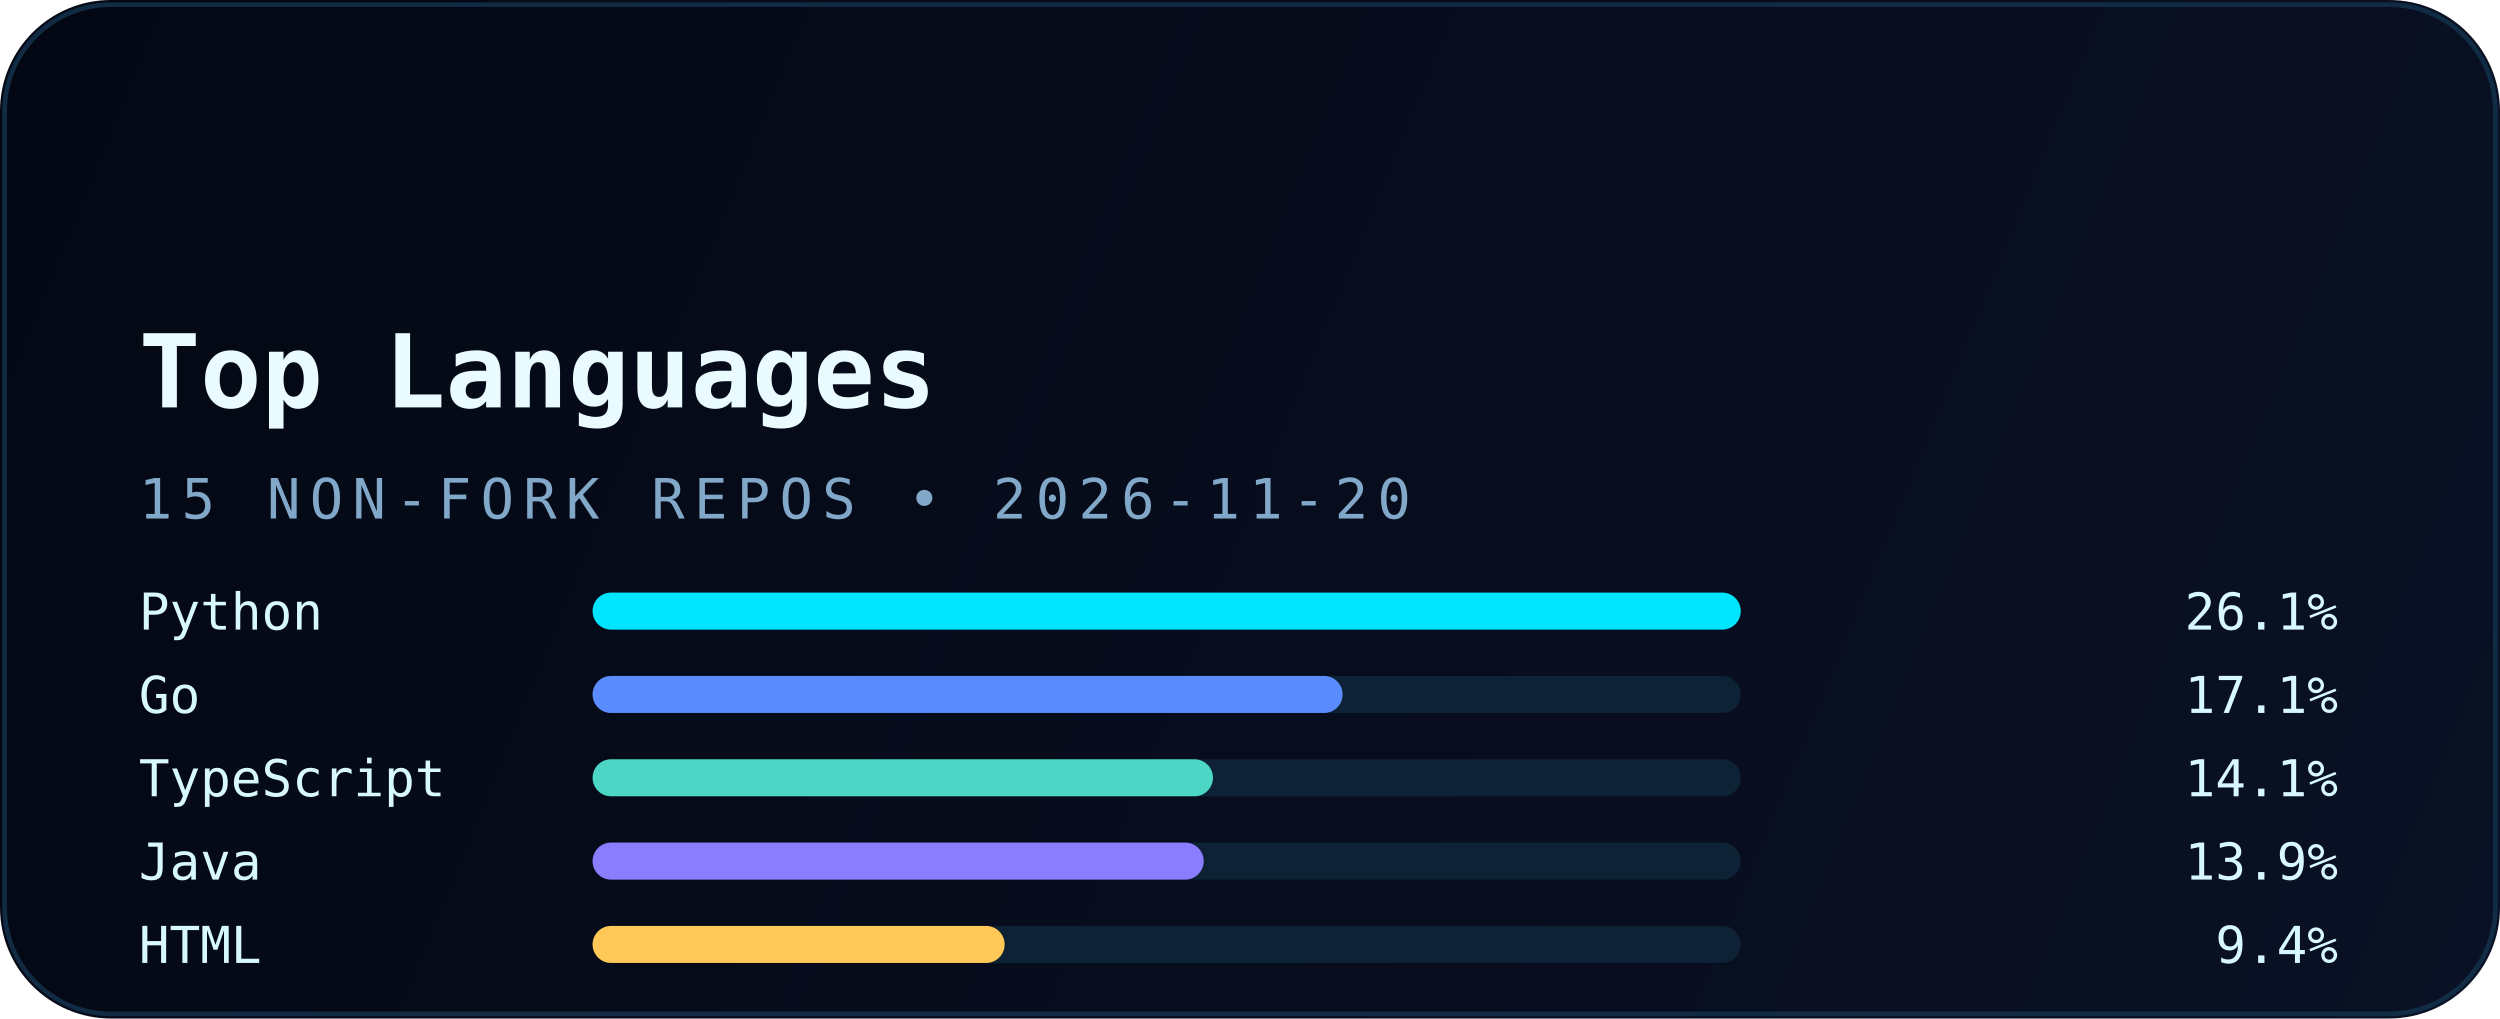
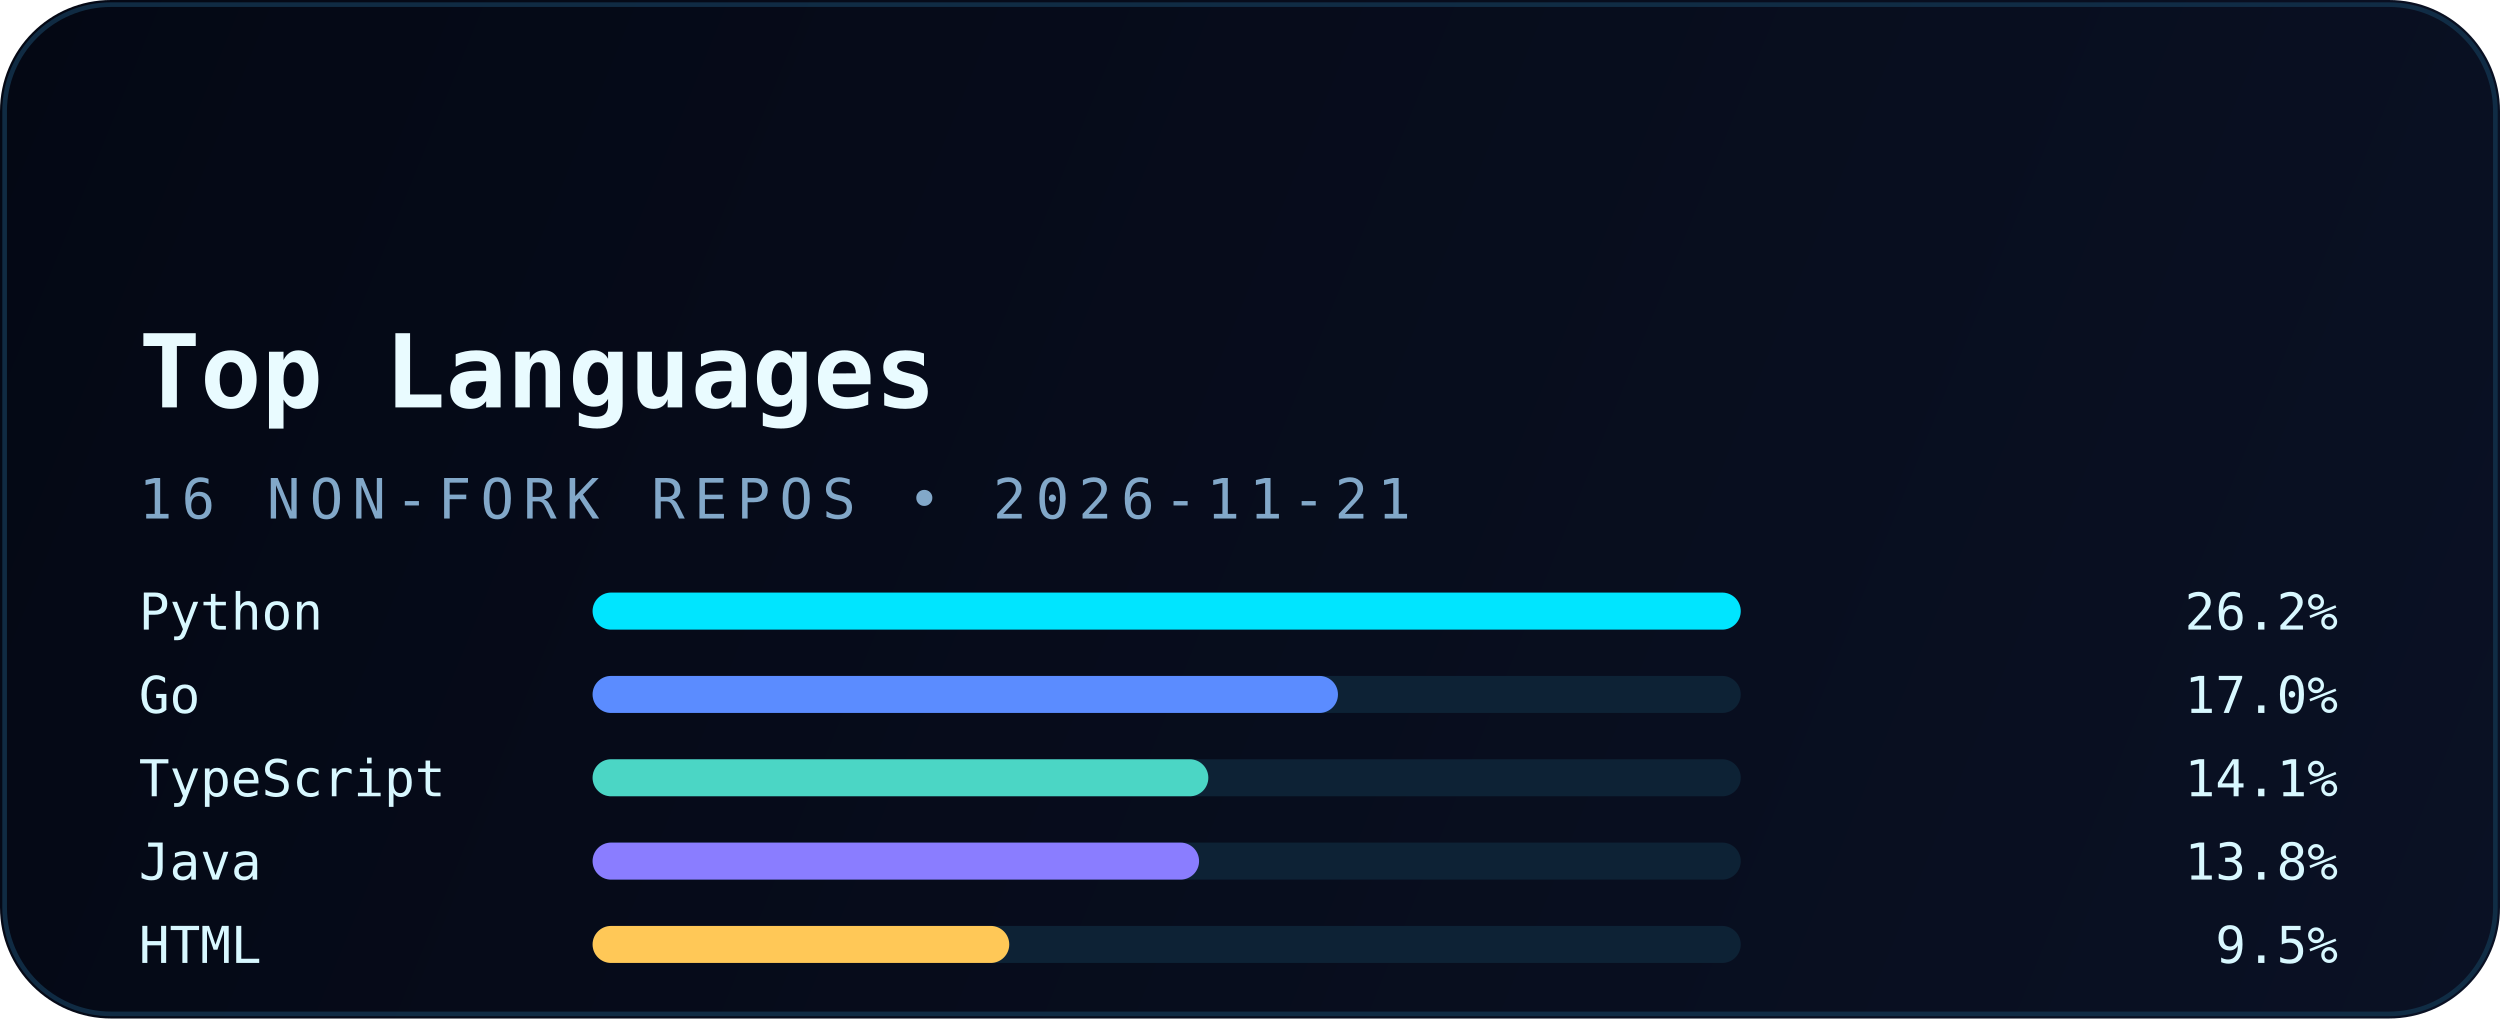
<svg xmlns="http://www.w3.org/2000/svg" width="540" height="220" viewBox="0 0 540 220" fill="none" role="img" aria-labelledby="title desc">
  <defs>
    <linearGradient id="bg" x1="0" y1="0" x2="540" y2="220" gradientUnits="userSpaceOnUse">
      <stop stop-color="#040814" />
      <stop offset="1" stop-color="#0A1124" />
    </linearGradient>
    <linearGradient id="accent" x1="30" y1="0" x2="510" y2="0" gradientUnits="userSpaceOnUse">
      <stop stop-color="#00E5FF" />
      <stop offset="1" stop-color="#5B8CFF" />
    </linearGradient>
    <filter id="glow" x="-20%" y="-20%" width="140%" height="140%" color-interpolation-filters="sRGB">
      <feGaussianBlur stdDeviation="6" result="blur" />
      <feMerge>
        <feMergeNode in="blur" />
        <feMergeNode in="SourceGraphic" />
      </feMerge>
    </filter>
  </defs>
  <rect width="540" height="220" rx="24" fill="url(#bg)" />
  <rect x="1" y="1" width="538" height="218" rx="23" stroke="#12324B" stroke-opacity="0.85" />
  <path d="M30 54H120" stroke="url(#accent)" stroke-width="3.5" stroke-linecap="round" filter="url(#glow)" />
  <text x="30" y="88" fill="#E9FBFF" font-family="JetBrains Mono, Consolas, monospace" font-size="22" font-weight="700">Top Languages</text>
-   <text x="30" y="112" fill="#82A8C9" font-family="JetBrains Mono, Consolas, monospace" font-size="12" letter-spacing="2">15 NON-FORK REPOS • 2026-11-20</text>
+   <text x="30" y="112" fill="#82A8C9" font-family="JetBrains Mono, Consolas, monospace" font-size="12" letter-spacing="2">16 NON-FORK REPOS • 2026-11-21</text>
  <g font-family="JetBrains Mono, Consolas, monospace" font-size="11">
    <text x="30" y="136" fill="#D8F8FF">Python</text>
    <rect x="128" y="128" width="248" height="8" rx="4" fill="#0D2235" />
    <rect x="128" y="128" width="248" height="8" rx="4" fill="#00E5FF" />
-     <text x="505" y="136" text-anchor="end" fill="#D8F8FF">26.1%</text>
+     <text x="505" y="136" text-anchor="end" fill="#D8F8FF">26.2%</text>
    <text x="30" y="154" fill="#D8F8FF">Go</text>
    <rect x="128" y="146" width="248" height="8" rx="4" fill="#0D2235" />
-     <rect x="128" y="146" width="162" height="8" rx="4" fill="#5B8CFF" />
-     <text x="505" y="154" text-anchor="end" fill="#D8F8FF">17.1%</text>
+     <rect x="128" y="146" width="161" height="8" rx="4" fill="#5B8CFF" />
+     <text x="505" y="154" text-anchor="end" fill="#D8F8FF">17.0%</text>
    <text x="30" y="172" fill="#D8F8FF">TypeScript</text>
    <rect x="128" y="164" width="248" height="8" rx="4" fill="#0D2235" />
-     <rect x="128" y="164" width="134" height="8" rx="4" fill="#4BD6C5" />
+     <rect x="128" y="164" width="133" height="8" rx="4" fill="#4BD6C5" />
    <text x="505" y="172" text-anchor="end" fill="#D8F8FF">14.1%</text>
    <text x="30" y="190" fill="#D8F8FF">Java</text>
    <rect x="128" y="182" width="248" height="8" rx="4" fill="#0D2235" />
-     <rect x="128" y="182" width="132" height="8" rx="4" fill="#8A7DFF" />
-     <text x="505" y="190" text-anchor="end" fill="#D8F8FF">13.9%</text>
+     <rect x="128" y="182" width="131" height="8" rx="4" fill="#8A7DFF" />
+     <text x="505" y="190" text-anchor="end" fill="#D8F8FF">13.8%</text>
    <text x="30" y="208" fill="#D8F8FF">HTML</text>
    <rect x="128" y="200" width="248" height="8" rx="4" fill="#0D2235" />
-     <rect x="128" y="200" width="89" height="8" rx="4" fill="#FFC857" />
-     <text x="505" y="208" text-anchor="end" fill="#D8F8FF">9.4%</text>
+     <rect x="128" y="200" width="90" height="8" rx="4" fill="#FFC857" />
+     <text x="505" y="208" text-anchor="end" fill="#D8F8FF">9.5%</text>
  </g>
</svg>
